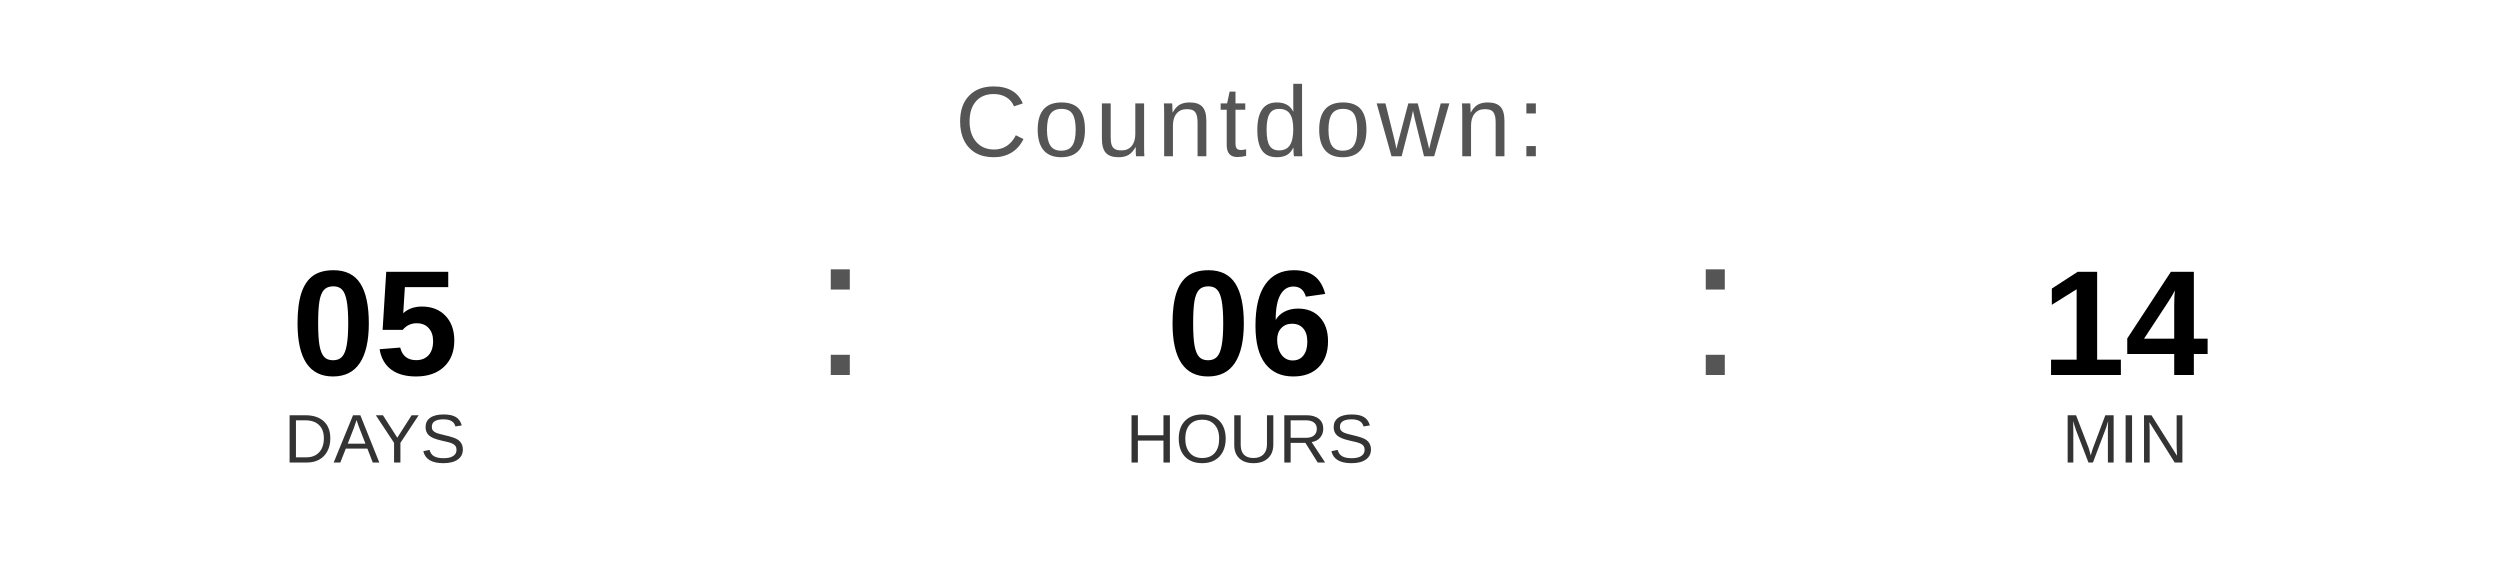
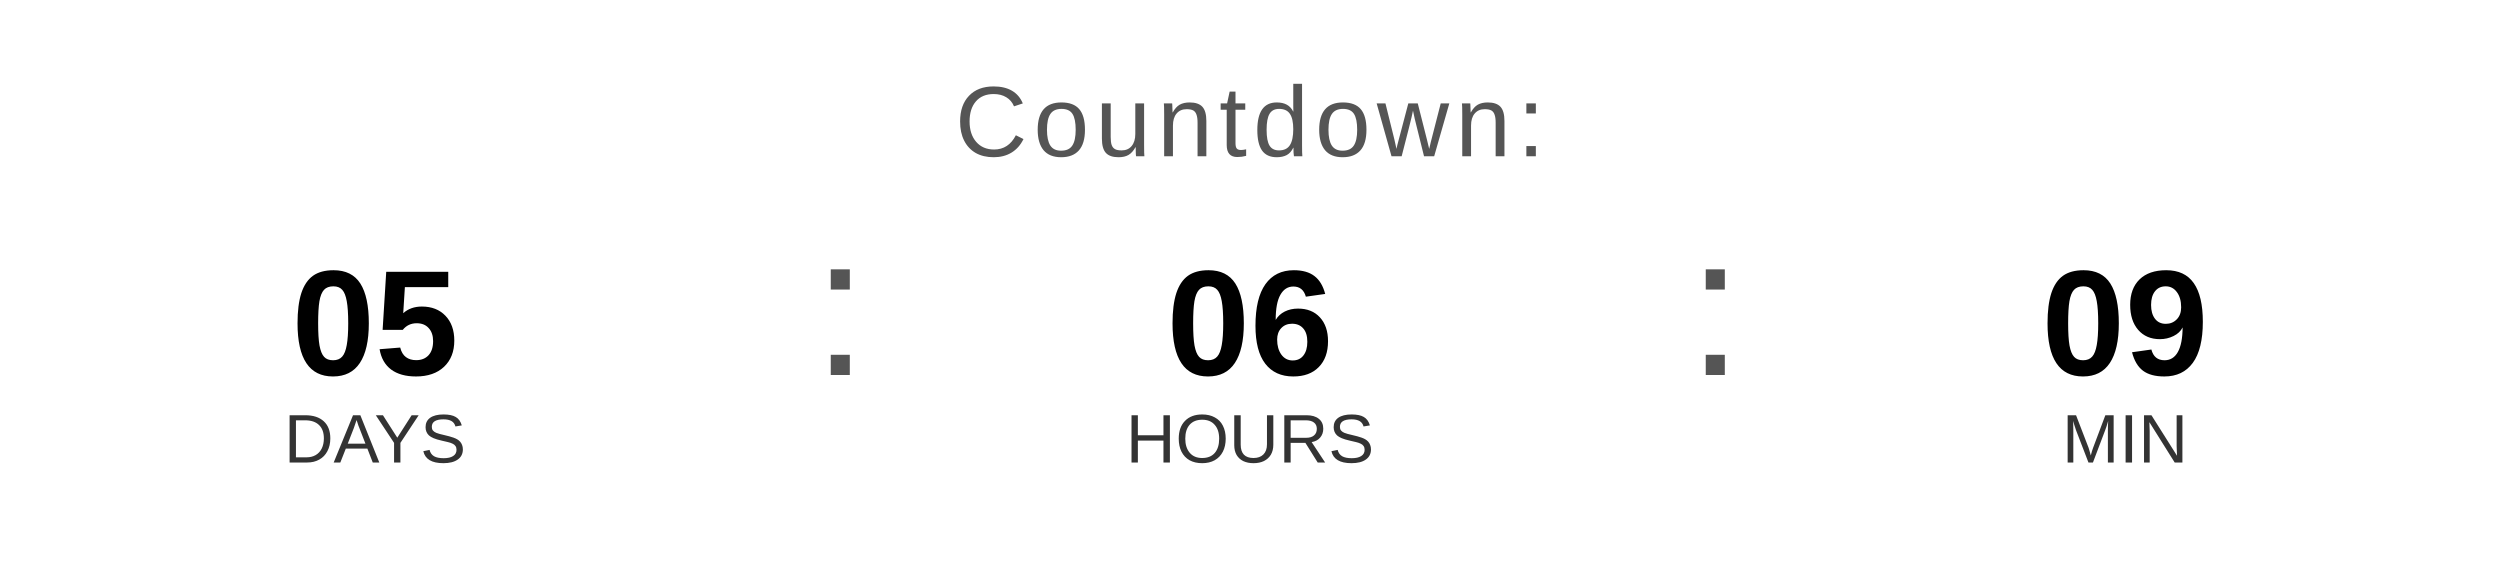
<svg xmlns="http://www.w3.org/2000/svg" width="400" height="90" viewBox="0 0 400 90">
  <text x="200" y="25" font-family="Arial, Helvetica, sans-serif" font-size="16" fill="#555555" text-anchor="middle" letter-spacing="1">
    Countdown:
  </text>
  <text x="60" y="60" font-family="Arial, Helvetica, sans-serif" font-size="24" font-weight="bold" fill="#000000" text-anchor="middle">05</text>
  <text x="60" y="74" font-family="Arial, Helvetica, sans-serif" font-size="11" fill="#333333" text-anchor="middle">DAYS</text>
  <text x="130" y="60" font-family="Arial, sans-serif" font-size="32" fill="#555555">:</text>
  <text x="200" y="60" font-family="Arial, Helvetica, sans-serif" font-size="24" font-weight="bold" fill="#000000" text-anchor="middle">06</text>
  <text x="200" y="74" font-family="Arial, Helvetica, sans-serif" font-size="11" fill="#333333" text-anchor="middle">HOURS</text>
  <text x="270" y="60" font-family="Arial, sans-serif" font-size="32" fill="#555555">:</text>
-   <text x="340" y="60" font-family="Arial, Helvetica, sans-serif" font-size="24" font-weight="bold" fill="#000000" text-anchor="middle">14</text>
+   <text x="340" y="60" font-family="Arial, Helvetica, sans-serif" font-size="24" font-weight="bold" fill="#000000" text-anchor="middle">09</text>
  <text x="340" y="74" font-family="Arial, Helvetica, sans-serif" font-size="11" fill="#333333" text-anchor="middle">MIN</text>
</svg>
